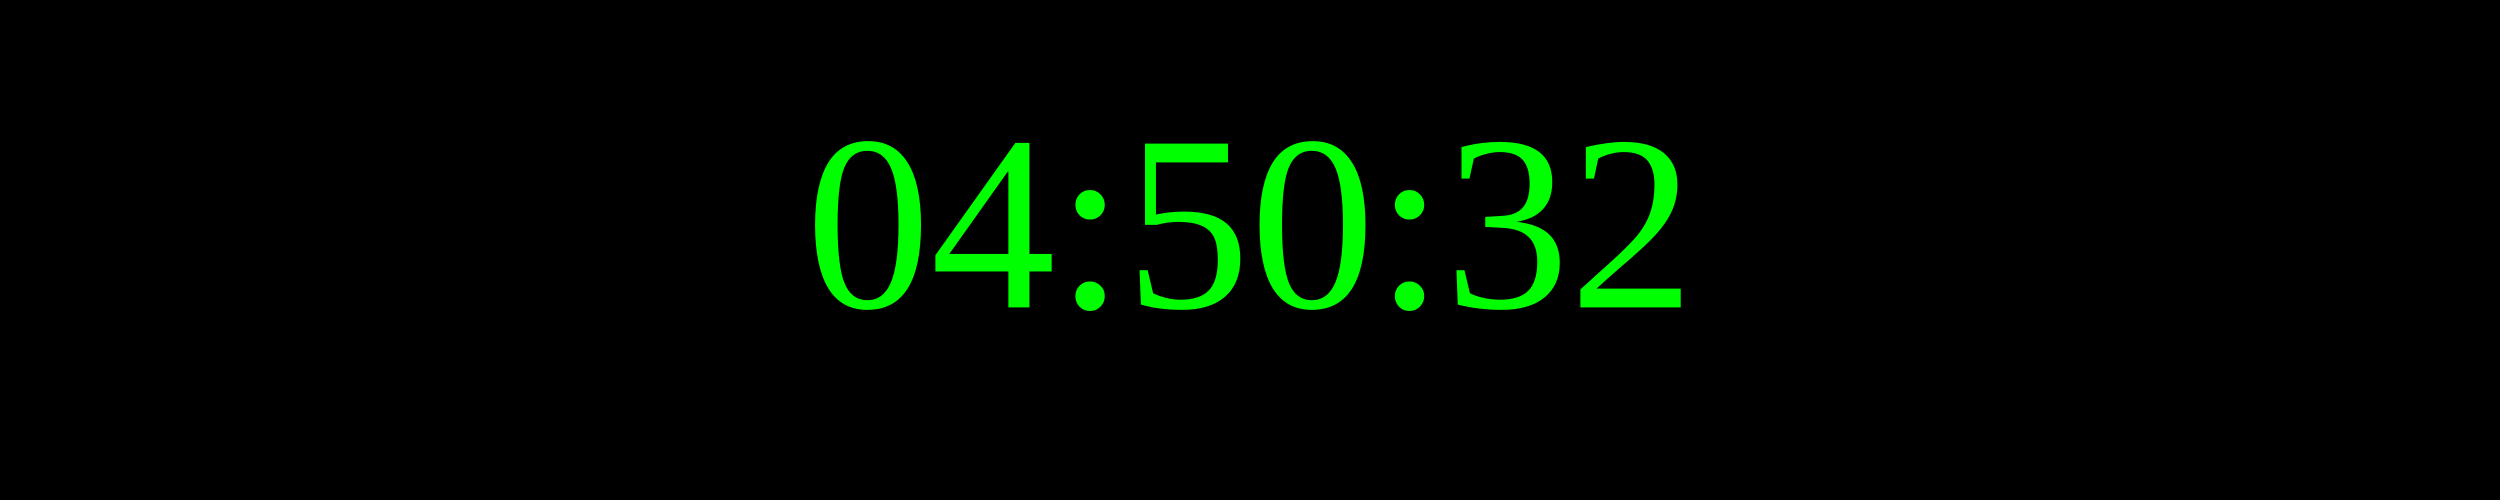
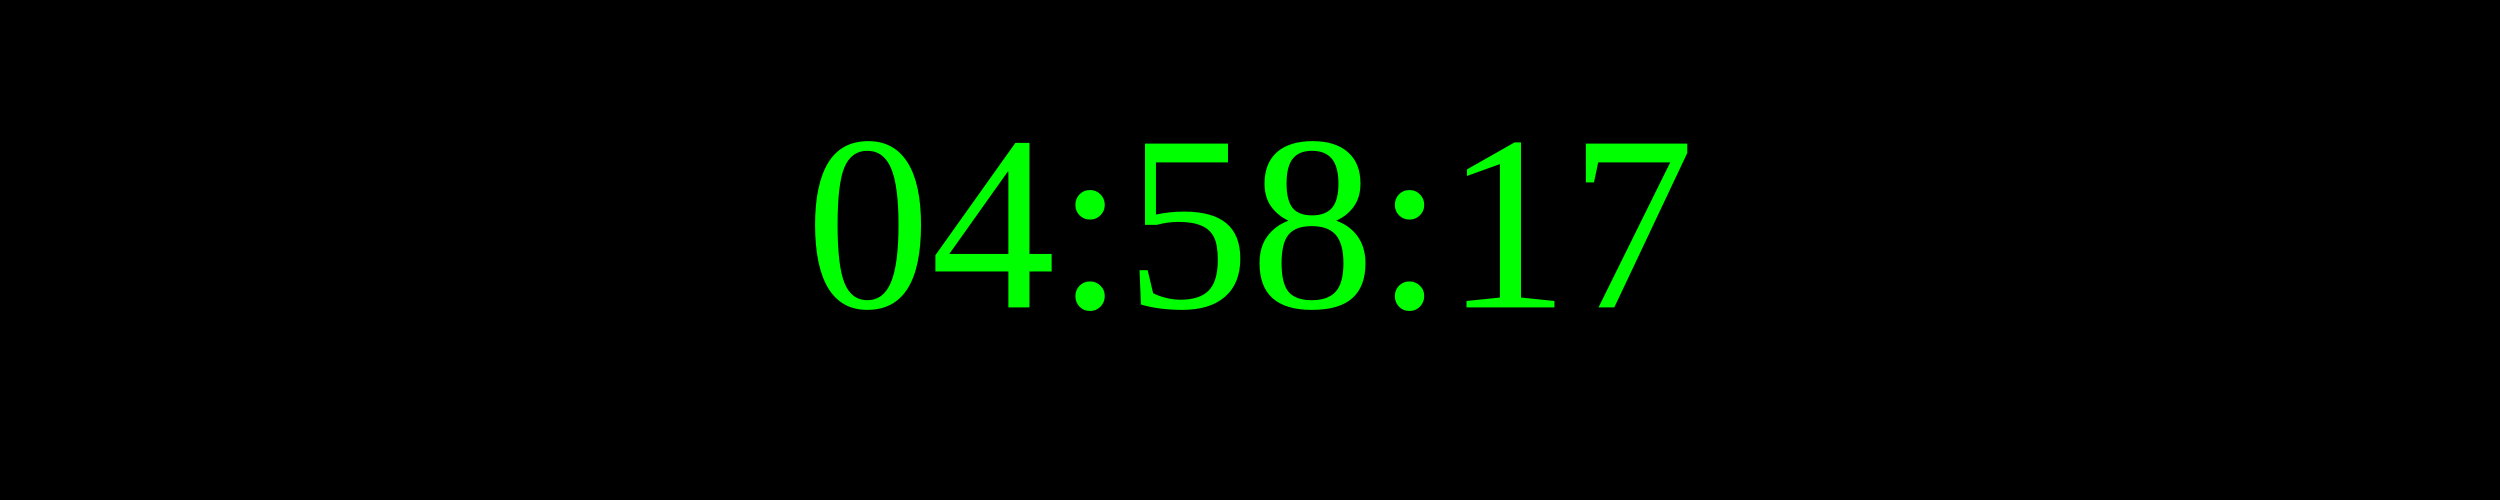
<svg xmlns="http://www.w3.org/2000/svg" width="250" height="50">
  <rect width="100%" height="100%" fill="black" />
  <text x="50%" y="50%" font-size="25" fill="lime" text-anchor="middle" dominant-baseline="middle">
- 04:50:32
+ 04:58:17
</text>
</svg>
